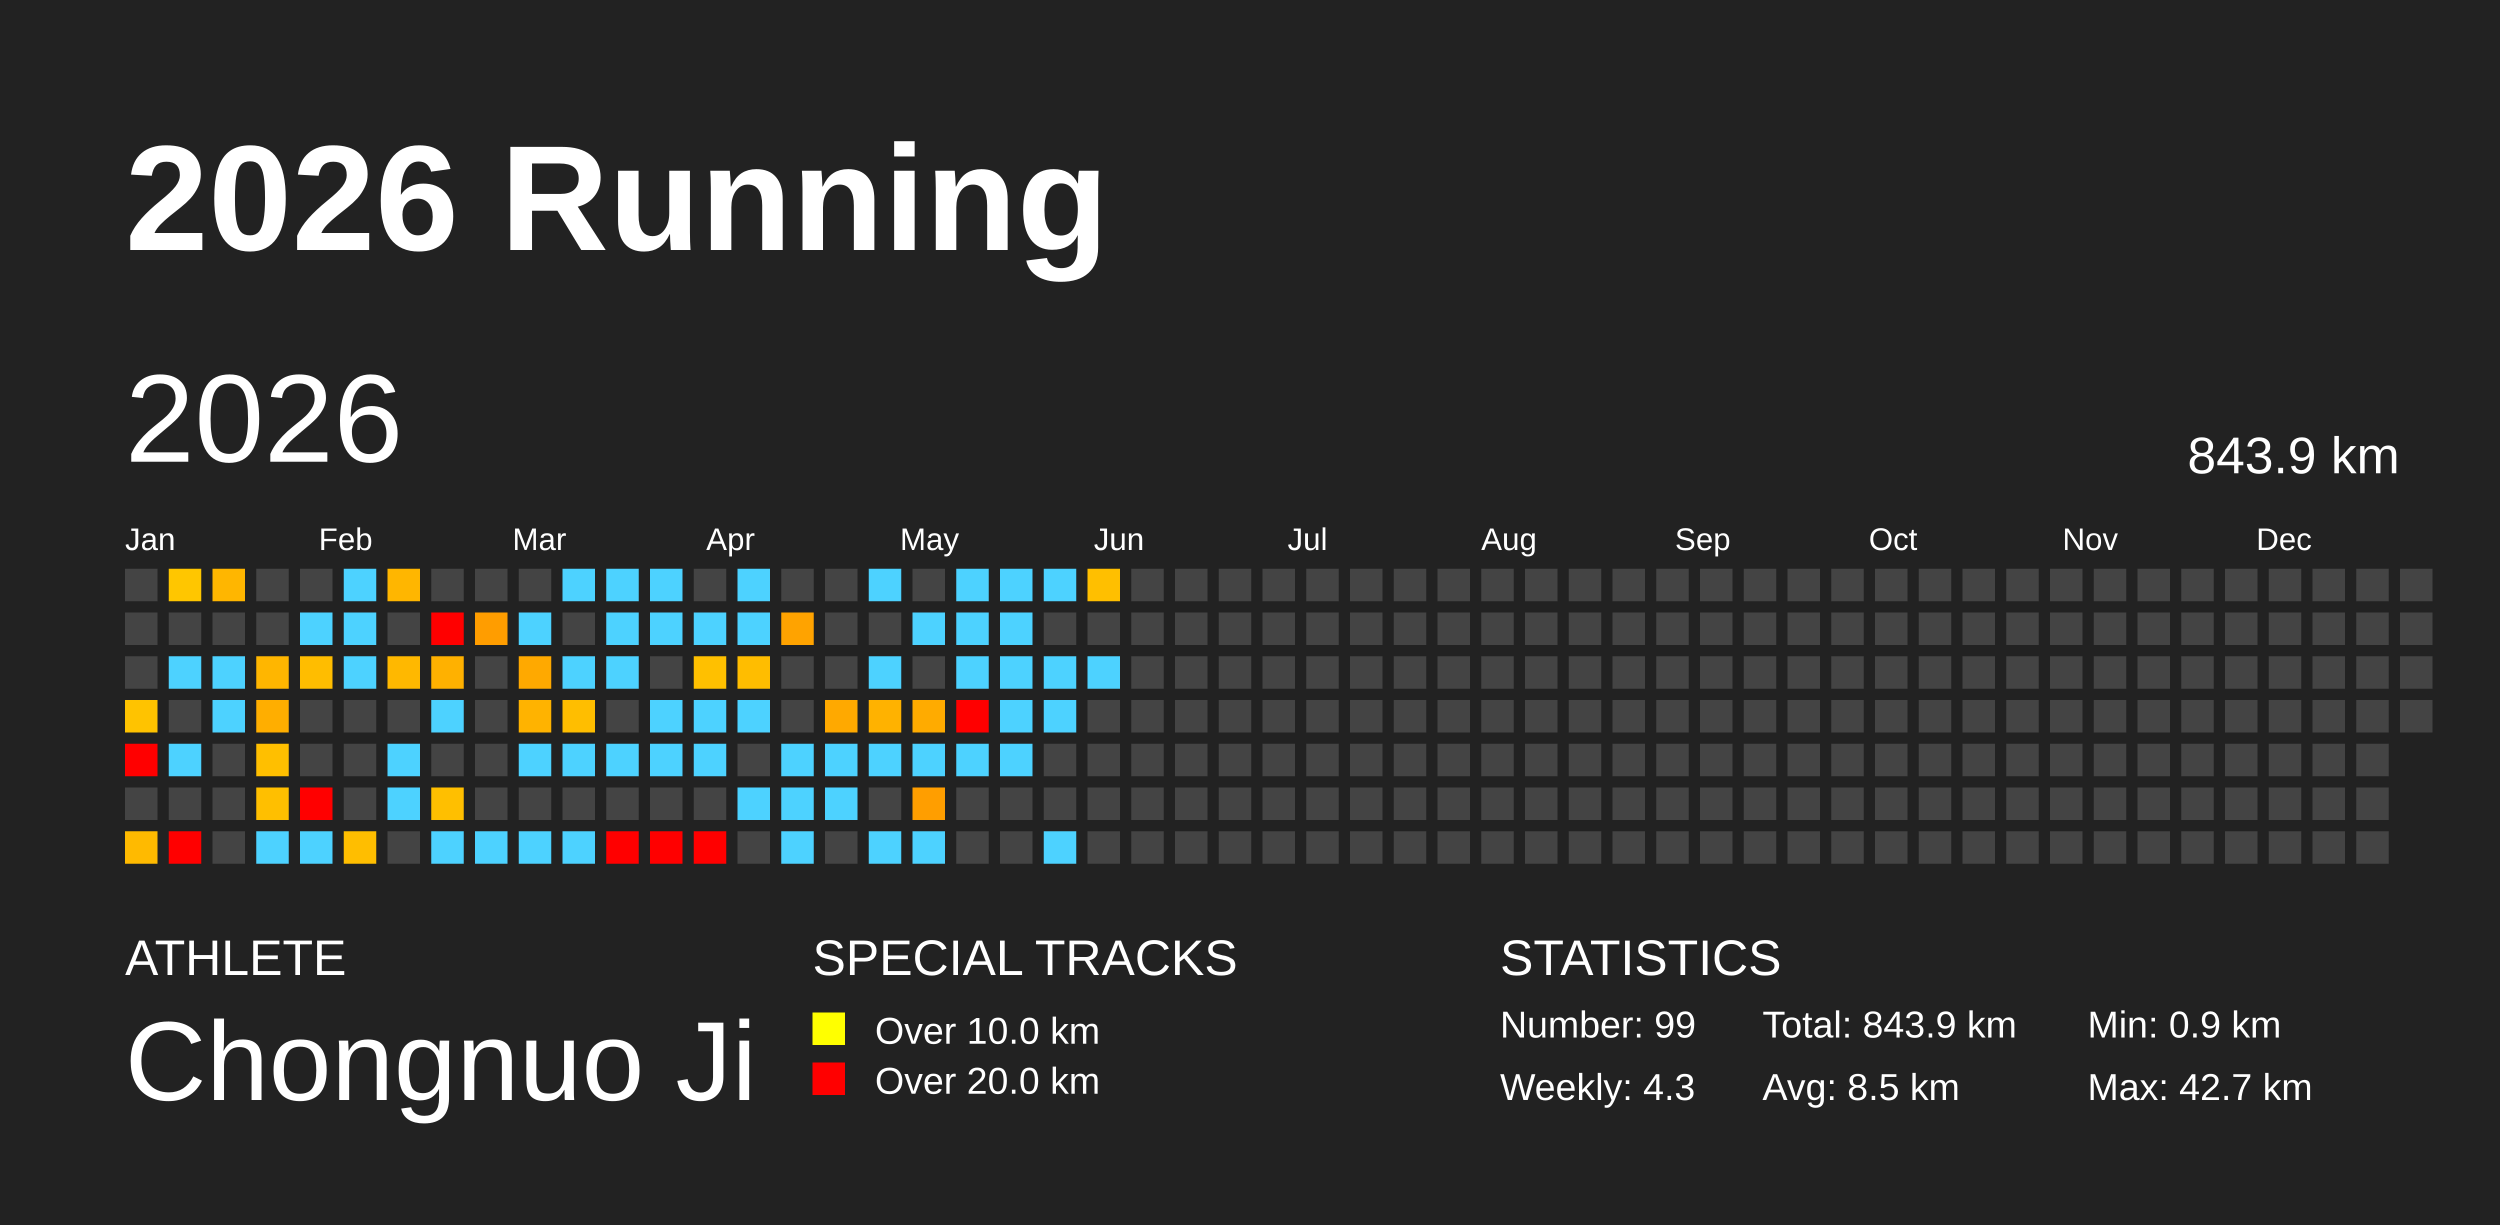
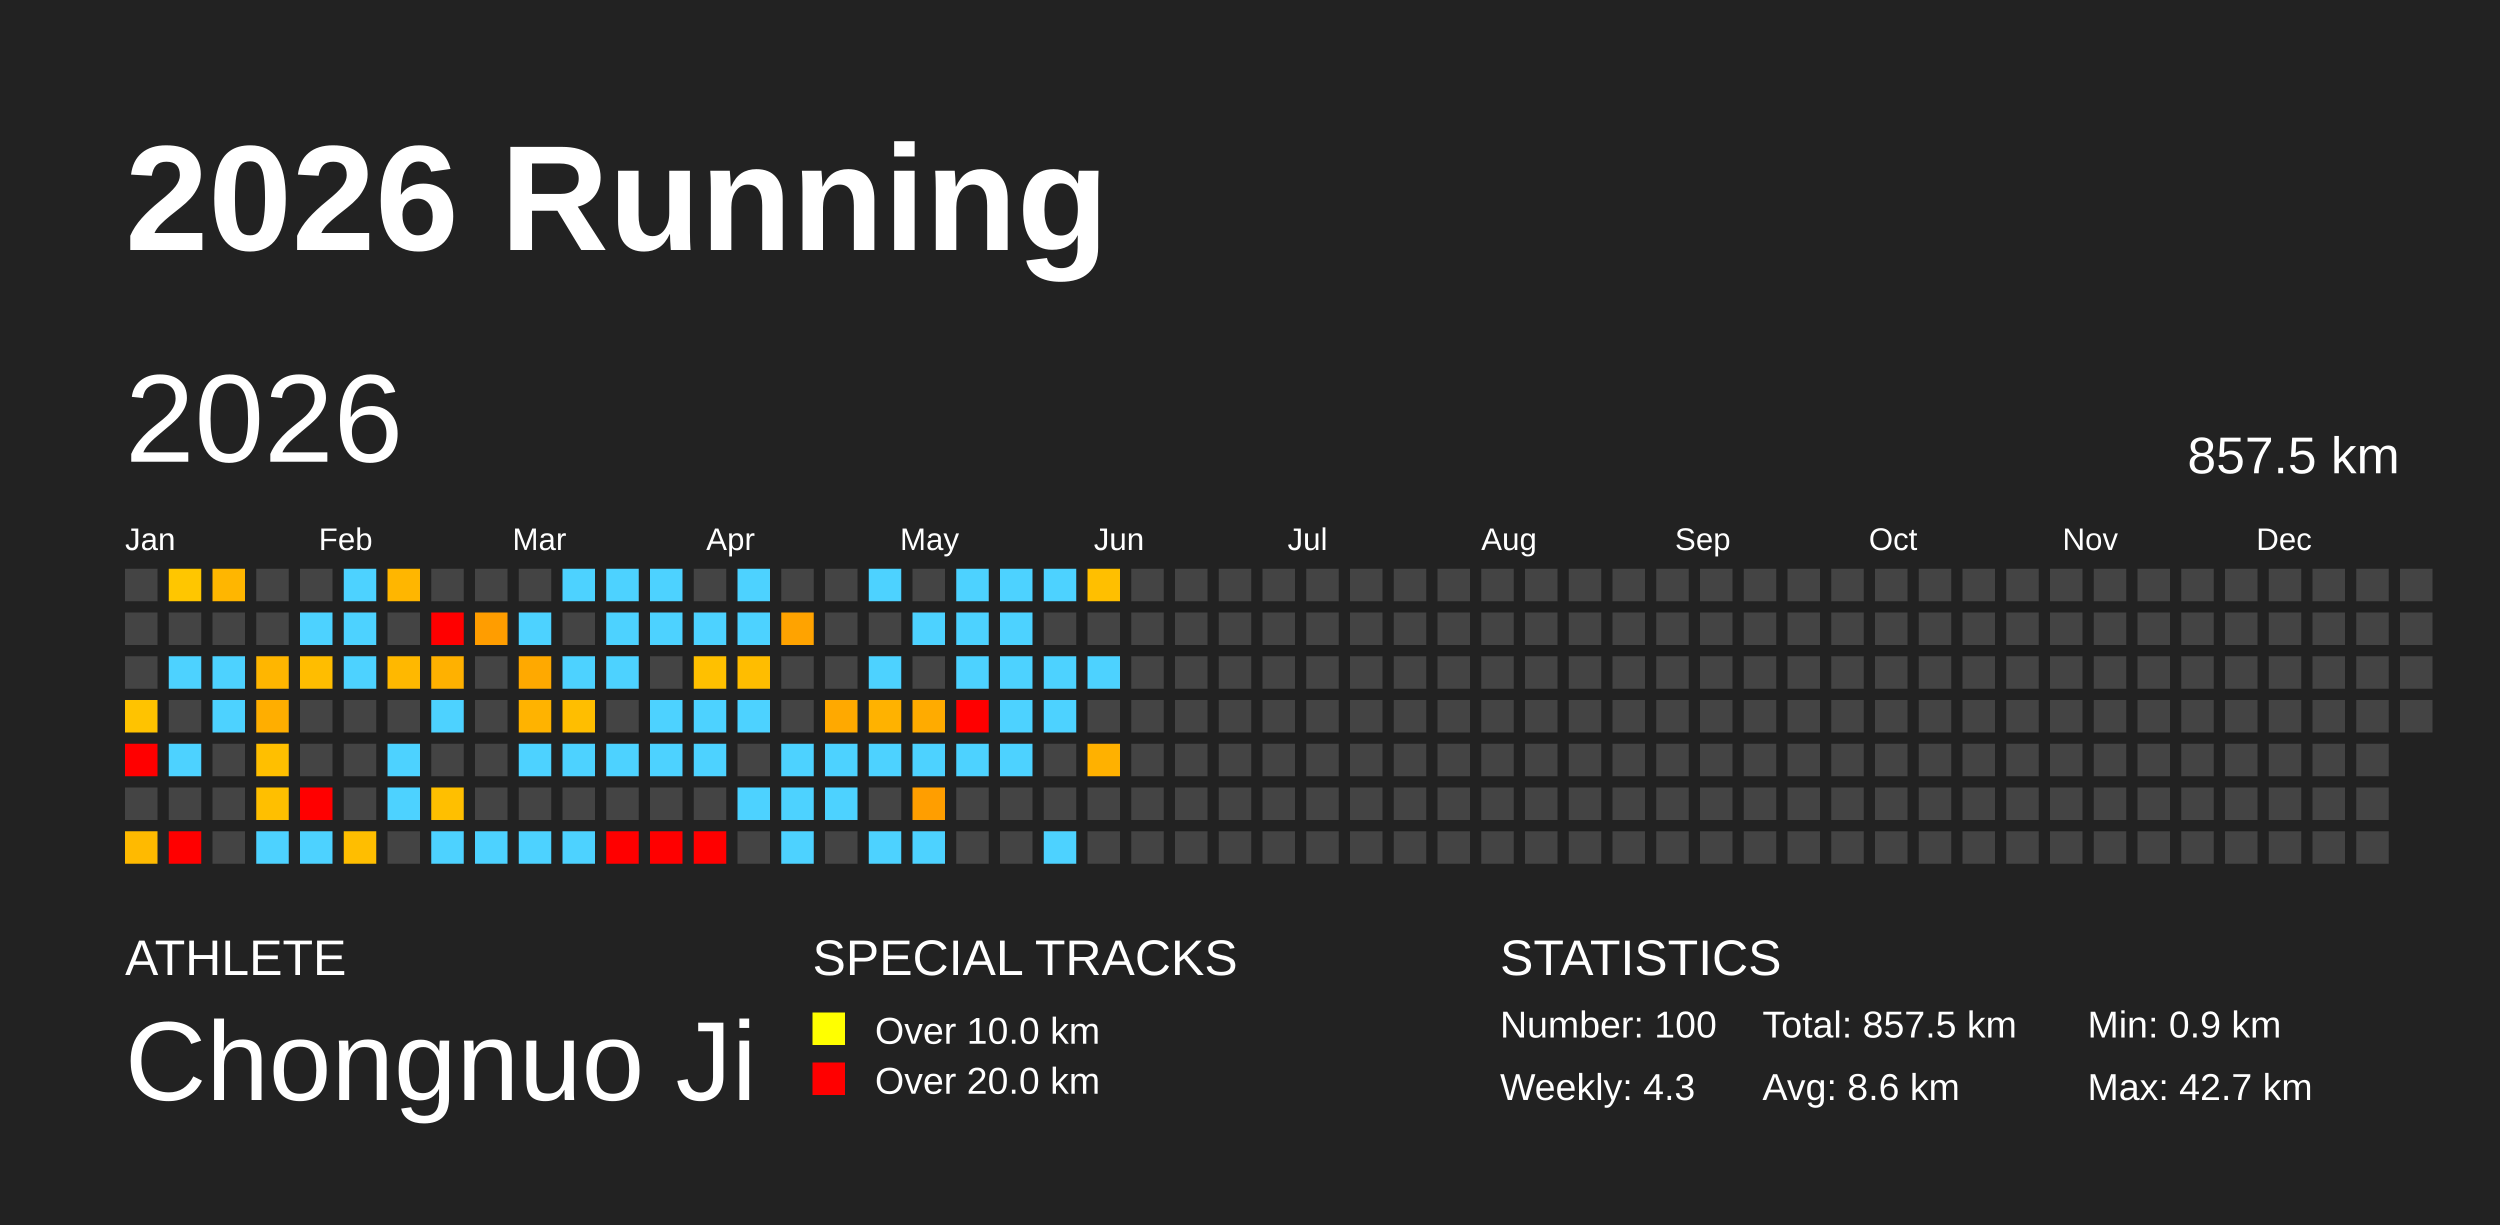
<svg xmlns="http://www.w3.org/2000/svg" baseProfile="full" height="98mm" version="1.1" viewBox="0,0,200,98" width="200mm">
  <defs />
  <rect fill="#222222" height="98" width="200" x="0" y="0" />
  <text fill="#FFFFFF" style="font-size:12px; font-family:Arial; font-weight:bold;" x="10" y="20">2026 Running</text>
  <text fill="#FFFFFF" style="font-size:4px; font-family:Arial" x="10" y="78">ATHLETE</text>
  <text fill="#FFFFFF" style="font-size:9px; font-family:Arial" x="10" y="88">Chongnuo Ji</text>
  <text fill="#FFFFFF" style="font-size:4px; font-family:Arial" x="65" y="78">SPECIAL TRACKS</text>
  <rect fill="yellow" height="2.6" width="2.6" x="65" y="81" />
  <text fill="#FFFFFF" style="font-size:3px; font-family:Arial" x="70" y="83.5">Over 10.0 km</text>
  <rect fill="red" height="2.6" width="2.6" x="65" y="85" />
  <text fill="#FFFFFF" style="font-size:3px; font-family:Arial" x="70" y="87.5">Over 20.0 km</text>
  <text fill="#FFFFFF" style="font-size:4px; font-family:Arial" x="120" y="78">STATISTICS</text>
-   <text fill="#FFFFFF" style="font-size:3px; font-family:Arial" x="120" y="83">Number: 99</text>
+   <text fill="#FFFFFF" style="font-size:3px; font-family:Arial" x="120" y="83">Number: 100</text>
  <text fill="#FFFFFF" style="font-size:3px; font-family:Arial" x="120" y="88">Weekly: 4.3</text>
-   <text fill="#FFFFFF" style="font-size:3px; font-family:Arial" x="141" y="83">Total: 843.9 km</text>
-   <text fill="#FFFFFF" style="font-size:3px; font-family:Arial" x="141" y="88">Avg: 8.5 km</text>
+   <text fill="#FFFFFF" style="font-size:3px; font-family:Arial" x="141" y="83">Total: 857.5 km</text>
+   <text fill="#FFFFFF" style="font-size:3px; font-family:Arial" x="141" y="88">Avg: 8.6 km</text>
  <text fill="#FFFFFF" style="font-size:3px; font-family:Arial" x="167" y="83">Min: 0.9 km</text>
  <text fill="#FFFFFF" style="font-size:3px; font-family:Arial" x="167" y="88">Max: 42.7 km</text>
  <text dominant-baseline="hanging" fill="#FFFFFF" style="font-size:10.0px; font-family:Arial;" x="10" y="30">2026</text>
-   <text dominant-baseline="hanging" fill="#FFFFFF" style="font-size:4.125px; font-family:Arial;" x="175" y="35">843.9 km</text>
+   <text dominant-baseline="hanging" fill="#FFFFFF" style="font-size:4.125px; font-family:Arial;" x="175" y="35">857.5 km</text>
  <text fill="#FFFFFF" style="font-size:2.5px; font-family:Arial" x="10.0" y="44">Jan</text>
  <text fill="#FFFFFF" style="font-size:2.5px; font-family:Arial" x="25.5" y="44">Feb</text>
  <text fill="#FFFFFF" style="font-size:2.5px; font-family:Arial" x="41.0" y="44">Mar</text>
  <text fill="#FFFFFF" style="font-size:2.5px; font-family:Arial" x="56.5" y="44">Apr</text>
  <text fill="#FFFFFF" style="font-size:2.5px; font-family:Arial" x="72.0" y="44">May</text>
  <text fill="#FFFFFF" style="font-size:2.5px; font-family:Arial" x="87.5" y="44">Jun</text>
  <text fill="#FFFFFF" style="font-size:2.5px; font-family:Arial" x="103.0" y="44">Jul</text>
  <text fill="#FFFFFF" style="font-size:2.5px; font-family:Arial" x="118.5" y="44">Aug</text>
  <text fill="#FFFFFF" style="font-size:2.5px; font-family:Arial" x="134.0" y="44">Sep</text>
  <text fill="#FFFFFF" style="font-size:2.5px; font-family:Arial" x="149.5" y="44">Oct</text>
  <text fill="#FFFFFF" style="font-size:2.5px; font-family:Arial" x="165.0" y="44">Nov</text>
  <text fill="#FFFFFF" style="font-size:2.5px; font-family:Arial" x="180.5" y="44">Dec</text>
  <rect fill="#444444" height="2.6" width="2.6" x="10.0" y="45.5" />
  <rect fill="#444444" height="2.6" width="2.6" x="10.0" y="49.0" />
  <rect fill="#444444" height="2.6" width="2.6" x="10.0" y="52.5" />
  <rect fill="#ffc300" height="2.6" width="2.6" x="10.0" y="56.0" />
  <rect fill="red" height="2.6" width="2.6" x="10.0" y="59.5" />
  <rect fill="#444444" height="2.6" width="2.6" x="10.0" y="63.0" />
  <rect fill="#ffba00" height="2.6" width="2.6" x="10.0" y="66.5" />
  <rect fill="#ffc600" height="2.6" width="2.6" x="13.5" y="45.5" />
  <rect fill="#444444" height="2.6" width="2.6" x="13.5" y="49.0" />
  <rect fill="#4dd2ff" height="2.6" width="2.6" x="13.5" y="52.5" />
  <rect fill="#444444" height="2.6" width="2.6" x="13.5" y="56.0" />
  <rect fill="#4dd2ff" height="2.6" width="2.6" x="13.5" y="59.5" />
  <rect fill="#444444" height="2.6" width="2.6" x="13.5" y="63.0" />
  <rect fill="red" height="2.6" width="2.6" x="13.5" y="66.5" />
  <rect fill="#ffb600" height="2.6" width="2.6" x="17.0" y="45.5" />
  <rect fill="#444444" height="2.6" width="2.6" x="17.0" y="49.0" />
  <rect fill="#4dd2ff" height="2.6" width="2.6" x="17.0" y="52.5" />
  <rect fill="#4dd2ff" height="2.6" width="2.6" x="17.0" y="56.0" />
  <rect fill="#444444" height="2.6" width="2.6" x="17.0" y="59.5" />
  <rect fill="#444444" height="2.6" width="2.6" x="17.0" y="63.0" />
  <rect fill="#444444" height="2.6" width="2.6" x="17.0" y="66.5" />
  <rect fill="#444444" height="2.6" width="2.6" x="20.5" y="45.5" />
  <rect fill="#444444" height="2.6" width="2.6" x="20.5" y="49.0" />
  <rect fill="#ffb600" height="2.6" width="2.6" x="20.5" y="52.5" />
  <rect fill="#ffae00" height="2.6" width="2.6" x="20.5" y="56.0" />
  <rect fill="#ffbf00" height="2.6" width="2.6" x="20.5" y="59.5" />
  <rect fill="#ffbf00" height="2.6" width="2.6" x="20.5" y="63.0" />
  <rect fill="#4dd2ff" height="2.6" width="2.6" x="20.5" y="66.5" />
  <rect fill="#444444" height="2.6" width="2.6" x="24.0" y="45.5" />
  <rect fill="#4dd2ff" height="2.6" width="2.6" x="24.0" y="49.0" />
  <rect fill="#ffbd00" height="2.6" width="2.6" x="24.0" y="52.5" />
  <rect fill="#444444" height="2.6" width="2.6" x="24.0" y="56.0" />
  <rect fill="#444444" height="2.6" width="2.6" x="24.0" y="59.5" />
  <rect fill="red" height="2.6" width="2.6" x="24.0" y="63.0" />
  <rect fill="#4dd2ff" height="2.6" width="2.6" x="24.0" y="66.5" />
  <rect fill="#4dd2ff" height="2.6" width="2.6" x="27.5" y="45.5" />
  <rect fill="#4dd2ff" height="2.6" width="2.6" x="27.5" y="49.0" />
  <rect fill="#4dd2ff" height="2.6" width="2.6" x="27.5" y="52.5" />
  <rect fill="#444444" height="2.6" width="2.6" x="27.5" y="56.0" />
  <rect fill="#444444" height="2.6" width="2.6" x="27.5" y="59.5" />
  <rect fill="#444444" height="2.6" width="2.6" x="27.5" y="63.0" />
  <rect fill="#ffbe00" height="2.6" width="2.6" x="27.5" y="66.5" />
  <rect fill="#ffb600" height="2.6" width="2.6" x="31.0" y="45.5" />
  <rect fill="#444444" height="2.6" width="2.6" x="31.0" y="49.0" />
  <rect fill="#ffb800" height="2.6" width="2.6" x="31.0" y="52.5" />
  <rect fill="#444444" height="2.6" width="2.6" x="31.0" y="56.0" />
  <rect fill="#4dd2ff" height="2.6" width="2.6" x="31.0" y="59.5" />
  <rect fill="#4dd2ff" height="2.6" width="2.6" x="31.0" y="63.0" />
  <rect fill="#444444" height="2.6" width="2.6" x="31.0" y="66.5" />
  <rect fill="#444444" height="2.6" width="2.6" x="34.5" y="45.5" />
  <rect fill="red" height="2.6" width="2.6" x="34.5" y="49.0" />
  <rect fill="#ffb100" height="2.6" width="2.6" x="34.5" y="52.5" />
  <rect fill="#4dd2ff" height="2.6" width="2.6" x="34.5" y="56.0" />
  <rect fill="#444444" height="2.6" width="2.6" x="34.5" y="59.5" />
  <rect fill="#ffbf00" height="2.6" width="2.6" x="34.5" y="63.0" />
  <rect fill="#4dd2ff" height="2.6" width="2.6" x="34.5" y="66.5" />
  <rect fill="#444444" height="2.6" width="2.6" x="38.0" y="45.5" />
  <rect fill="#ff9d00" height="2.6" width="2.6" x="38.0" y="49.0" />
  <rect fill="#444444" height="2.6" width="2.6" x="38.0" y="52.5" />
  <rect fill="#444444" height="2.6" width="2.6" x="38.0" y="56.0" />
  <rect fill="#444444" height="2.6" width="2.6" x="38.0" y="59.5" />
  <rect fill="#444444" height="2.6" width="2.6" x="38.0" y="63.0" />
  <rect fill="#4dd2ff" height="2.6" width="2.6" x="38.0" y="66.5" />
  <rect fill="#444444" height="2.6" width="2.6" x="41.5" y="45.5" />
  <rect fill="#4dd2ff" height="2.6" width="2.6" x="41.5" y="49.0" />
  <rect fill="#ffa900" height="2.6" width="2.6" x="41.5" y="52.5" />
  <rect fill="#ffb300" height="2.6" width="2.6" x="41.5" y="56.0" />
  <rect fill="#4dd2ff" height="2.6" width="2.6" x="41.5" y="59.5" />
  <rect fill="#444444" height="2.6" width="2.6" x="41.5" y="63.0" />
  <rect fill="#4dd2ff" height="2.6" width="2.6" x="41.5" y="66.5" />
  <rect fill="#4dd2ff" height="2.6" width="2.6" x="45.0" y="45.5" />
  <rect fill="#444444" height="2.6" width="2.6" x="45.0" y="49.0" />
  <rect fill="#4dd2ff" height="2.6" width="2.6" x="45.0" y="52.5" />
  <rect fill="#ffbe00" height="2.6" width="2.6" x="45.0" y="56.0" />
  <rect fill="#4dd2ff" height="2.6" width="2.6" x="45.0" y="59.5" />
  <rect fill="#444444" height="2.6" width="2.6" x="45.0" y="63.0" />
  <rect fill="#4dd2ff" height="2.6" width="2.6" x="45.0" y="66.5" />
  <rect fill="#4dd2ff" height="2.6" width="2.6" x="48.5" y="45.5" />
  <rect fill="#4dd2ff" height="2.6" width="2.6" x="48.5" y="49.0" />
  <rect fill="#4dd2ff" height="2.6" width="2.6" x="48.5" y="52.5" />
  <rect fill="#444444" height="2.6" width="2.6" x="48.5" y="56.0" />
  <rect fill="#4dd2ff" height="2.6" width="2.6" x="48.5" y="59.5" />
  <rect fill="#444444" height="2.6" width="2.6" x="48.5" y="63.0" />
  <rect fill="red" height="2.6" width="2.6" x="48.5" y="66.5" />
  <rect fill="#4dd2ff" height="2.6" width="2.6" x="52.0" y="45.5" />
  <rect fill="#4dd2ff" height="2.6" width="2.6" x="52.0" y="49.0" />
  <rect fill="#444444" height="2.6" width="2.6" x="52.0" y="52.5" />
  <rect fill="#4dd2ff" height="2.6" width="2.6" x="52.0" y="56.0" />
  <rect fill="#4dd2ff" height="2.6" width="2.6" x="52.0" y="59.5" />
  <rect fill="#444444" height="2.6" width="2.6" x="52.0" y="63.0" />
  <rect fill="red" height="2.6" width="2.6" x="52.0" y="66.5" />
  <rect fill="#444444" height="2.6" width="2.6" x="55.5" y="45.5" />
  <rect fill="#4dd2ff" height="2.6" width="2.6" x="55.5" y="49.0" />
  <rect fill="#ffc000" height="2.6" width="2.6" x="55.5" y="52.5" />
  <rect fill="#4dd2ff" height="2.6" width="2.6" x="55.5" y="56.0" />
  <rect fill="#4dd2ff" height="2.6" width="2.6" x="55.5" y="59.5" />
  <rect fill="#444444" height="2.6" width="2.6" x="55.5" y="63.0" />
  <rect fill="red" height="2.6" width="2.6" x="55.5" y="66.5" />
  <rect fill="#4dd2ff" height="2.6" width="2.6" x="59.0" y="45.5" />
  <rect fill="#4dd2ff" height="2.6" width="2.6" x="59.0" y="49.0" />
  <rect fill="#ffbd00" height="2.6" width="2.6" x="59.0" y="52.5" />
  <rect fill="#4dd2ff" height="2.6" width="2.6" x="59.0" y="56.0" />
  <rect fill="#444444" height="2.6" width="2.6" x="59.0" y="59.5" />
  <rect fill="#4dd2ff" height="2.6" width="2.6" x="59.0" y="63.0" />
  <rect fill="#444444" height="2.6" width="2.6" x="59.0" y="66.5" />
  <rect fill="#444444" height="2.6" width="2.6" x="62.5" y="45.5" />
  <rect fill="#ffa300" height="2.6" width="2.6" x="62.5" y="49.0" />
  <rect fill="#444444" height="2.6" width="2.6" x="62.5" y="52.5" />
  <rect fill="#444444" height="2.6" width="2.6" x="62.5" y="56.0" />
  <rect fill="#4dd2ff" height="2.6" width="2.6" x="62.5" y="59.5" />
  <rect fill="#4dd2ff" height="2.6" width="2.6" x="62.5" y="63.0" />
  <rect fill="#4dd2ff" height="2.6" width="2.6" x="62.5" y="66.5" />
  <rect fill="#444444" height="2.6" width="2.6" x="66.0" y="45.5" />
  <rect fill="#444444" height="2.6" width="2.6" x="66.0" y="49.0" />
  <rect fill="#444444" height="2.6" width="2.6" x="66.0" y="52.5" />
  <rect fill="#ffa900" height="2.6" width="2.6" x="66.0" y="56.0" />
  <rect fill="#4dd2ff" height="2.6" width="2.6" x="66.0" y="59.5" />
  <rect fill="#4dd2ff" height="2.6" width="2.6" x="66.0" y="63.0" />
  <rect fill="#444444" height="2.6" width="2.6" x="66.0" y="66.5" />
  <rect fill="#4dd2ff" height="2.6" width="2.6" x="69.5" y="45.5" />
  <rect fill="#444444" height="2.6" width="2.6" x="69.5" y="49.0" />
  <rect fill="#4dd2ff" height="2.6" width="2.6" x="69.5" y="52.5" />
  <rect fill="#ffb200" height="2.6" width="2.6" x="69.5" y="56.0" />
  <rect fill="#4dd2ff" height="2.6" width="2.6" x="69.5" y="59.5" />
  <rect fill="#444444" height="2.6" width="2.6" x="69.5" y="63.0" />
  <rect fill="#4dd2ff" height="2.6" width="2.6" x="69.5" y="66.5" />
  <rect fill="#444444" height="2.6" width="2.6" x="73.0" y="45.5" />
  <rect fill="#4dd2ff" height="2.6" width="2.6" x="73.0" y="49.0" />
  <rect fill="#444444" height="2.6" width="2.6" x="73.0" y="52.5" />
  <rect fill="#ffab00" height="2.6" width="2.6" x="73.0" y="56.0" />
  <rect fill="#4dd2ff" height="2.6" width="2.6" x="73.0" y="59.5" />
  <rect fill="#ff9e00" height="2.6" width="2.6" x="73.0" y="63.0" />
  <rect fill="#4dd2ff" height="2.6" width="2.6" x="73.0" y="66.5" />
  <rect fill="#4dd2ff" height="2.6" width="2.6" x="76.5" y="45.5" />
  <rect fill="#4dd2ff" height="2.6" width="2.6" x="76.5" y="49.0" />
  <rect fill="#4dd2ff" height="2.6" width="2.6" x="76.5" y="52.5" />
  <rect fill="red" height="2.6" width="2.6" x="76.5" y="56.0" />
  <rect fill="#4dd2ff" height="2.6" width="2.6" x="76.5" y="59.5" />
  <rect fill="#444444" height="2.6" width="2.6" x="76.5" y="63.0" />
  <rect fill="#444444" height="2.6" width="2.6" x="76.5" y="66.5" />
  <rect fill="#4dd2ff" height="2.6" width="2.6" x="80.0" y="45.5" />
  <rect fill="#4dd2ff" height="2.6" width="2.6" x="80.0" y="49.0" />
  <rect fill="#4dd2ff" height="2.6" width="2.6" x="80.0" y="52.5" />
  <rect fill="#4dd2ff" height="2.6" width="2.6" x="80.0" y="56.0" />
  <rect fill="#4dd2ff" height="2.6" width="2.6" x="80.0" y="59.5" />
  <rect fill="#444444" height="2.6" width="2.6" x="80.0" y="63.0" />
  <rect fill="#444444" height="2.6" width="2.6" x="80.0" y="66.5" />
  <rect fill="#4dd2ff" height="2.6" width="2.6" x="83.5" y="45.5" />
  <rect fill="#444444" height="2.6" width="2.6" x="83.5" y="49.0" />
  <rect fill="#4dd2ff" height="2.6" width="2.6" x="83.5" y="52.5" />
  <rect fill="#4dd2ff" height="2.6" width="2.6" x="83.5" y="56.0" />
  <rect fill="#444444" height="2.6" width="2.6" x="83.5" y="59.5" />
  <rect fill="#444444" height="2.6" width="2.6" x="83.5" y="63.0" />
  <rect fill="#4dd2ff" height="2.6" width="2.6" x="83.5" y="66.5" />
  <rect fill="#ffbf00" height="2.6" width="2.6" x="87.0" y="45.5" />
  <rect fill="#444444" height="2.6" width="2.6" x="87.0" y="49.0" />
  <rect fill="#4dd2ff" height="2.6" width="2.6" x="87.0" y="52.5" />
  <rect fill="#444444" height="2.6" width="2.6" x="87.0" y="56.0" />
-   <rect fill="#444444" height="2.6" width="2.6" x="87.0" y="59.5" />
+   <rect fill="#ffb100" height="2.6" width="2.6" x="87.0" y="59.5" />
  <rect fill="#444444" height="2.6" width="2.6" x="87.0" y="63.0" />
  <rect fill="#444444" height="2.6" width="2.6" x="87.0" y="66.5" />
  <rect fill="#444444" height="2.6" width="2.6" x="90.5" y="45.5" />
  <rect fill="#444444" height="2.6" width="2.6" x="90.5" y="49.0" />
  <rect fill="#444444" height="2.6" width="2.6" x="90.5" y="52.5" />
  <rect fill="#444444" height="2.6" width="2.6" x="90.5" y="56.0" />
  <rect fill="#444444" height="2.6" width="2.6" x="90.5" y="59.5" />
  <rect fill="#444444" height="2.6" width="2.6" x="90.5" y="63.0" />
  <rect fill="#444444" height="2.6" width="2.6" x="90.5" y="66.5" />
  <rect fill="#444444" height="2.6" width="2.6" x="94.0" y="45.5" />
  <rect fill="#444444" height="2.6" width="2.6" x="94.0" y="49.0" />
  <rect fill="#444444" height="2.6" width="2.6" x="94.0" y="52.5" />
  <rect fill="#444444" height="2.6" width="2.6" x="94.0" y="56.0" />
  <rect fill="#444444" height="2.6" width="2.6" x="94.0" y="59.5" />
  <rect fill="#444444" height="2.6" width="2.6" x="94.0" y="63.0" />
  <rect fill="#444444" height="2.6" width="2.6" x="94.0" y="66.5" />
  <rect fill="#444444" height="2.6" width="2.6" x="97.5" y="45.5" />
  <rect fill="#444444" height="2.6" width="2.6" x="97.5" y="49.0" />
  <rect fill="#444444" height="2.6" width="2.6" x="97.5" y="52.5" />
  <rect fill="#444444" height="2.6" width="2.6" x="97.5" y="56.0" />
  <rect fill="#444444" height="2.6" width="2.6" x="97.5" y="59.5" />
  <rect fill="#444444" height="2.6" width="2.6" x="97.5" y="63.0" />
  <rect fill="#444444" height="2.6" width="2.6" x="97.5" y="66.5" />
  <rect fill="#444444" height="2.6" width="2.6" x="101.0" y="45.5" />
  <rect fill="#444444" height="2.6" width="2.6" x="101.0" y="49.0" />
  <rect fill="#444444" height="2.6" width="2.6" x="101.0" y="52.5" />
  <rect fill="#444444" height="2.6" width="2.6" x="101.0" y="56.0" />
  <rect fill="#444444" height="2.6" width="2.6" x="101.0" y="59.5" />
  <rect fill="#444444" height="2.6" width="2.6" x="101.0" y="63.0" />
  <rect fill="#444444" height="2.6" width="2.6" x="101.0" y="66.5" />
  <rect fill="#444444" height="2.6" width="2.6" x="104.5" y="45.5" />
  <rect fill="#444444" height="2.6" width="2.6" x="104.5" y="49.0" />
  <rect fill="#444444" height="2.6" width="2.6" x="104.5" y="52.5" />
  <rect fill="#444444" height="2.6" width="2.6" x="104.5" y="56.0" />
  <rect fill="#444444" height="2.6" width="2.6" x="104.5" y="59.5" />
  <rect fill="#444444" height="2.6" width="2.6" x="104.5" y="63.0" />
  <rect fill="#444444" height="2.6" width="2.6" x="104.5" y="66.5" />
  <rect fill="#444444" height="2.6" width="2.6" x="108.0" y="45.5" />
  <rect fill="#444444" height="2.6" width="2.6" x="108.0" y="49.0" />
  <rect fill="#444444" height="2.6" width="2.6" x="108.0" y="52.5" />
  <rect fill="#444444" height="2.6" width="2.6" x="108.0" y="56.0" />
  <rect fill="#444444" height="2.6" width="2.6" x="108.0" y="59.5" />
  <rect fill="#444444" height="2.6" width="2.6" x="108.0" y="63.0" />
  <rect fill="#444444" height="2.6" width="2.6" x="108.0" y="66.5" />
  <rect fill="#444444" height="2.6" width="2.6" x="111.5" y="45.5" />
  <rect fill="#444444" height="2.6" width="2.6" x="111.5" y="49.0" />
  <rect fill="#444444" height="2.6" width="2.6" x="111.5" y="52.5" />
  <rect fill="#444444" height="2.6" width="2.6" x="111.5" y="56.0" />
  <rect fill="#444444" height="2.6" width="2.6" x="111.5" y="59.5" />
  <rect fill="#444444" height="2.6" width="2.6" x="111.5" y="63.0" />
  <rect fill="#444444" height="2.6" width="2.6" x="111.5" y="66.5" />
  <rect fill="#444444" height="2.6" width="2.6" x="115.0" y="45.5" />
  <rect fill="#444444" height="2.6" width="2.6" x="115.0" y="49.0" />
  <rect fill="#444444" height="2.6" width="2.6" x="115.0" y="52.5" />
  <rect fill="#444444" height="2.6" width="2.6" x="115.0" y="56.0" />
  <rect fill="#444444" height="2.6" width="2.6" x="115.0" y="59.5" />
  <rect fill="#444444" height="2.6" width="2.6" x="115.0" y="63.0" />
  <rect fill="#444444" height="2.6" width="2.6" x="115.0" y="66.5" />
  <rect fill="#444444" height="2.6" width="2.6" x="118.5" y="45.5" />
  <rect fill="#444444" height="2.6" width="2.6" x="118.5" y="49.0" />
  <rect fill="#444444" height="2.6" width="2.6" x="118.5" y="52.5" />
  <rect fill="#444444" height="2.6" width="2.6" x="118.5" y="56.0" />
  <rect fill="#444444" height="2.6" width="2.6" x="118.5" y="59.5" />
  <rect fill="#444444" height="2.6" width="2.6" x="118.5" y="63.0" />
  <rect fill="#444444" height="2.6" width="2.6" x="118.5" y="66.5" />
  <rect fill="#444444" height="2.6" width="2.6" x="122.0" y="45.5" />
  <rect fill="#444444" height="2.6" width="2.6" x="122.0" y="49.0" />
  <rect fill="#444444" height="2.6" width="2.6" x="122.0" y="52.5" />
  <rect fill="#444444" height="2.6" width="2.6" x="122.0" y="56.0" />
  <rect fill="#444444" height="2.6" width="2.6" x="122.0" y="59.5" />
  <rect fill="#444444" height="2.6" width="2.6" x="122.0" y="63.0" />
  <rect fill="#444444" height="2.6" width="2.6" x="122.0" y="66.5" />
  <rect fill="#444444" height="2.6" width="2.6" x="125.5" y="45.5" />
  <rect fill="#444444" height="2.6" width="2.6" x="125.5" y="49.0" />
  <rect fill="#444444" height="2.6" width="2.6" x="125.5" y="52.5" />
  <rect fill="#444444" height="2.6" width="2.6" x="125.5" y="56.0" />
  <rect fill="#444444" height="2.6" width="2.6" x="125.5" y="59.5" />
  <rect fill="#444444" height="2.6" width="2.6" x="125.5" y="63.0" />
  <rect fill="#444444" height="2.6" width="2.6" x="125.5" y="66.5" />
  <rect fill="#444444" height="2.6" width="2.6" x="129.0" y="45.5" />
  <rect fill="#444444" height="2.6" width="2.6" x="129.0" y="49.0" />
  <rect fill="#444444" height="2.6" width="2.6" x="129.0" y="52.5" />
  <rect fill="#444444" height="2.6" width="2.6" x="129.0" y="56.0" />
  <rect fill="#444444" height="2.6" width="2.6" x="129.0" y="59.5" />
  <rect fill="#444444" height="2.6" width="2.6" x="129.0" y="63.0" />
  <rect fill="#444444" height="2.6" width="2.6" x="129.0" y="66.5" />
  <rect fill="#444444" height="2.6" width="2.6" x="132.5" y="45.5" />
  <rect fill="#444444" height="2.6" width="2.6" x="132.5" y="49.0" />
  <rect fill="#444444" height="2.6" width="2.6" x="132.5" y="52.5" />
  <rect fill="#444444" height="2.6" width="2.6" x="132.5" y="56.0" />
  <rect fill="#444444" height="2.6" width="2.6" x="132.5" y="59.5" />
  <rect fill="#444444" height="2.6" width="2.6" x="132.5" y="63.0" />
  <rect fill="#444444" height="2.6" width="2.6" x="132.5" y="66.5" />
  <rect fill="#444444" height="2.6" width="2.6" x="136.0" y="45.5" />
  <rect fill="#444444" height="2.6" width="2.6" x="136.0" y="49.0" />
  <rect fill="#444444" height="2.6" width="2.6" x="136.0" y="52.5" />
  <rect fill="#444444" height="2.6" width="2.6" x="136.0" y="56.0" />
  <rect fill="#444444" height="2.6" width="2.6" x="136.0" y="59.5" />
  <rect fill="#444444" height="2.6" width="2.6" x="136.0" y="63.0" />
  <rect fill="#444444" height="2.6" width="2.6" x="136.0" y="66.5" />
  <rect fill="#444444" height="2.6" width="2.6" x="139.5" y="45.5" />
  <rect fill="#444444" height="2.6" width="2.6" x="139.5" y="49.0" />
  <rect fill="#444444" height="2.6" width="2.6" x="139.5" y="52.5" />
  <rect fill="#444444" height="2.6" width="2.6" x="139.5" y="56.0" />
  <rect fill="#444444" height="2.6" width="2.6" x="139.5" y="59.5" />
  <rect fill="#444444" height="2.6" width="2.6" x="139.5" y="63.0" />
  <rect fill="#444444" height="2.6" width="2.6" x="139.5" y="66.5" />
  <rect fill="#444444" height="2.6" width="2.6" x="143.0" y="45.5" />
  <rect fill="#444444" height="2.6" width="2.6" x="143.0" y="49.0" />
  <rect fill="#444444" height="2.6" width="2.6" x="143.0" y="52.5" />
  <rect fill="#444444" height="2.6" width="2.6" x="143.0" y="56.0" />
  <rect fill="#444444" height="2.6" width="2.6" x="143.0" y="59.5" />
  <rect fill="#444444" height="2.6" width="2.6" x="143.0" y="63.0" />
  <rect fill="#444444" height="2.6" width="2.6" x="143.0" y="66.5" />
  <rect fill="#444444" height="2.6" width="2.6" x="146.5" y="45.5" />
  <rect fill="#444444" height="2.6" width="2.6" x="146.5" y="49.0" />
  <rect fill="#444444" height="2.6" width="2.6" x="146.5" y="52.5" />
  <rect fill="#444444" height="2.6" width="2.6" x="146.5" y="56.0" />
  <rect fill="#444444" height="2.6" width="2.6" x="146.5" y="59.5" />
  <rect fill="#444444" height="2.6" width="2.6" x="146.5" y="63.0" />
  <rect fill="#444444" height="2.6" width="2.6" x="146.5" y="66.5" />
  <rect fill="#444444" height="2.6" width="2.6" x="150.0" y="45.5" />
  <rect fill="#444444" height="2.6" width="2.6" x="150.0" y="49.0" />
  <rect fill="#444444" height="2.6" width="2.6" x="150.0" y="52.5" />
  <rect fill="#444444" height="2.6" width="2.6" x="150.0" y="56.0" />
  <rect fill="#444444" height="2.6" width="2.6" x="150.0" y="59.5" />
  <rect fill="#444444" height="2.6" width="2.6" x="150.0" y="63.0" />
  <rect fill="#444444" height="2.6" width="2.6" x="150.0" y="66.5" />
  <rect fill="#444444" height="2.6" width="2.6" x="153.5" y="45.5" />
  <rect fill="#444444" height="2.6" width="2.6" x="153.5" y="49.0" />
  <rect fill="#444444" height="2.6" width="2.6" x="153.5" y="52.5" />
  <rect fill="#444444" height="2.6" width="2.6" x="153.5" y="56.0" />
  <rect fill="#444444" height="2.6" width="2.6" x="153.5" y="59.5" />
  <rect fill="#444444" height="2.6" width="2.6" x="153.5" y="63.0" />
  <rect fill="#444444" height="2.6" width="2.6" x="153.5" y="66.5" />
  <rect fill="#444444" height="2.6" width="2.6" x="157.0" y="45.5" />
  <rect fill="#444444" height="2.6" width="2.6" x="157.0" y="49.0" />
  <rect fill="#444444" height="2.6" width="2.6" x="157.0" y="52.5" />
  <rect fill="#444444" height="2.6" width="2.6" x="157.0" y="56.0" />
  <rect fill="#444444" height="2.6" width="2.6" x="157.0" y="59.5" />
  <rect fill="#444444" height="2.6" width="2.6" x="157.0" y="63.0" />
  <rect fill="#444444" height="2.6" width="2.6" x="157.0" y="66.5" />
  <rect fill="#444444" height="2.6" width="2.6" x="160.5" y="45.5" />
  <rect fill="#444444" height="2.6" width="2.6" x="160.5" y="49.0" />
  <rect fill="#444444" height="2.6" width="2.6" x="160.5" y="52.5" />
  <rect fill="#444444" height="2.6" width="2.6" x="160.5" y="56.0" />
  <rect fill="#444444" height="2.6" width="2.6" x="160.5" y="59.5" />
  <rect fill="#444444" height="2.6" width="2.6" x="160.5" y="63.0" />
  <rect fill="#444444" height="2.6" width="2.6" x="160.5" y="66.5" />
  <rect fill="#444444" height="2.6" width="2.6" x="164.0" y="45.5" />
  <rect fill="#444444" height="2.6" width="2.6" x="164.0" y="49.0" />
  <rect fill="#444444" height="2.6" width="2.6" x="164.0" y="52.5" />
  <rect fill="#444444" height="2.6" width="2.6" x="164.0" y="56.0" />
  <rect fill="#444444" height="2.6" width="2.6" x="164.0" y="59.5" />
  <rect fill="#444444" height="2.6" width="2.6" x="164.0" y="63.0" />
  <rect fill="#444444" height="2.6" width="2.6" x="164.0" y="66.5" />
  <rect fill="#444444" height="2.6" width="2.6" x="167.5" y="45.5" />
  <rect fill="#444444" height="2.6" width="2.6" x="167.5" y="49.0" />
  <rect fill="#444444" height="2.6" width="2.6" x="167.5" y="52.5" />
  <rect fill="#444444" height="2.6" width="2.6" x="167.5" y="56.0" />
  <rect fill="#444444" height="2.6" width="2.6" x="167.5" y="59.5" />
  <rect fill="#444444" height="2.6" width="2.6" x="167.5" y="63.0" />
  <rect fill="#444444" height="2.6" width="2.6" x="167.5" y="66.5" />
  <rect fill="#444444" height="2.6" width="2.6" x="171.0" y="45.5" />
  <rect fill="#444444" height="2.6" width="2.6" x="171.0" y="49.0" />
  <rect fill="#444444" height="2.6" width="2.6" x="171.0" y="52.5" />
  <rect fill="#444444" height="2.6" width="2.6" x="171.0" y="56.0" />
  <rect fill="#444444" height="2.6" width="2.6" x="171.0" y="59.5" />
  <rect fill="#444444" height="2.6" width="2.6" x="171.0" y="63.0" />
  <rect fill="#444444" height="2.6" width="2.6" x="171.0" y="66.5" />
  <rect fill="#444444" height="2.6" width="2.6" x="174.5" y="45.5" />
  <rect fill="#444444" height="2.6" width="2.6" x="174.5" y="49.0" />
  <rect fill="#444444" height="2.6" width="2.6" x="174.5" y="52.5" />
  <rect fill="#444444" height="2.6" width="2.6" x="174.5" y="56.0" />
  <rect fill="#444444" height="2.6" width="2.6" x="174.5" y="59.5" />
  <rect fill="#444444" height="2.6" width="2.6" x="174.5" y="63.0" />
  <rect fill="#444444" height="2.6" width="2.6" x="174.5" y="66.5" />
  <rect fill="#444444" height="2.6" width="2.6" x="178.0" y="45.5" />
  <rect fill="#444444" height="2.6" width="2.6" x="178.0" y="49.0" />
  <rect fill="#444444" height="2.6" width="2.6" x="178.0" y="52.5" />
  <rect fill="#444444" height="2.6" width="2.6" x="178.0" y="56.0" />
  <rect fill="#444444" height="2.6" width="2.6" x="178.0" y="59.5" />
  <rect fill="#444444" height="2.6" width="2.6" x="178.0" y="63.0" />
  <rect fill="#444444" height="2.6" width="2.6" x="178.0" y="66.5" />
  <rect fill="#444444" height="2.6" width="2.6" x="181.5" y="45.5" />
  <rect fill="#444444" height="2.6" width="2.6" x="181.5" y="49.0" />
  <rect fill="#444444" height="2.6" width="2.6" x="181.5" y="52.5" />
  <rect fill="#444444" height="2.6" width="2.6" x="181.5" y="56.0" />
  <rect fill="#444444" height="2.6" width="2.6" x="181.5" y="59.5" />
  <rect fill="#444444" height="2.6" width="2.6" x="181.5" y="63.0" />
  <rect fill="#444444" height="2.6" width="2.6" x="181.5" y="66.5" />
  <rect fill="#444444" height="2.6" width="2.6" x="185.0" y="45.5" />
  <rect fill="#444444" height="2.6" width="2.6" x="185.0" y="49.0" />
  <rect fill="#444444" height="2.6" width="2.6" x="185.0" y="52.5" />
  <rect fill="#444444" height="2.6" width="2.6" x="185.0" y="56.0" />
  <rect fill="#444444" height="2.6" width="2.6" x="185.0" y="59.5" />
  <rect fill="#444444" height="2.6" width="2.6" x="185.0" y="63.0" />
  <rect fill="#444444" height="2.6" width="2.6" x="185.0" y="66.5" />
  <rect fill="#444444" height="2.6" width="2.6" x="188.5" y="45.5" />
  <rect fill="#444444" height="2.6" width="2.6" x="188.5" y="49.0" />
  <rect fill="#444444" height="2.6" width="2.6" x="188.5" y="52.5" />
  <rect fill="#444444" height="2.6" width="2.6" x="188.5" y="56.0" />
  <rect fill="#444444" height="2.6" width="2.6" x="188.5" y="59.5" />
  <rect fill="#444444" height="2.6" width="2.6" x="188.5" y="63.0" />
  <rect fill="#444444" height="2.6" width="2.6" x="188.5" y="66.5" />
  <rect fill="#444444" height="2.6" width="2.6" x="192.0" y="45.5" />
  <rect fill="#444444" height="2.6" width="2.6" x="192.0" y="49.0" />
  <rect fill="#444444" height="2.6" width="2.6" x="192.0" y="52.5" />
  <rect fill="#444444" height="2.6" width="2.6" x="192.0" y="56.0" />
</svg>
